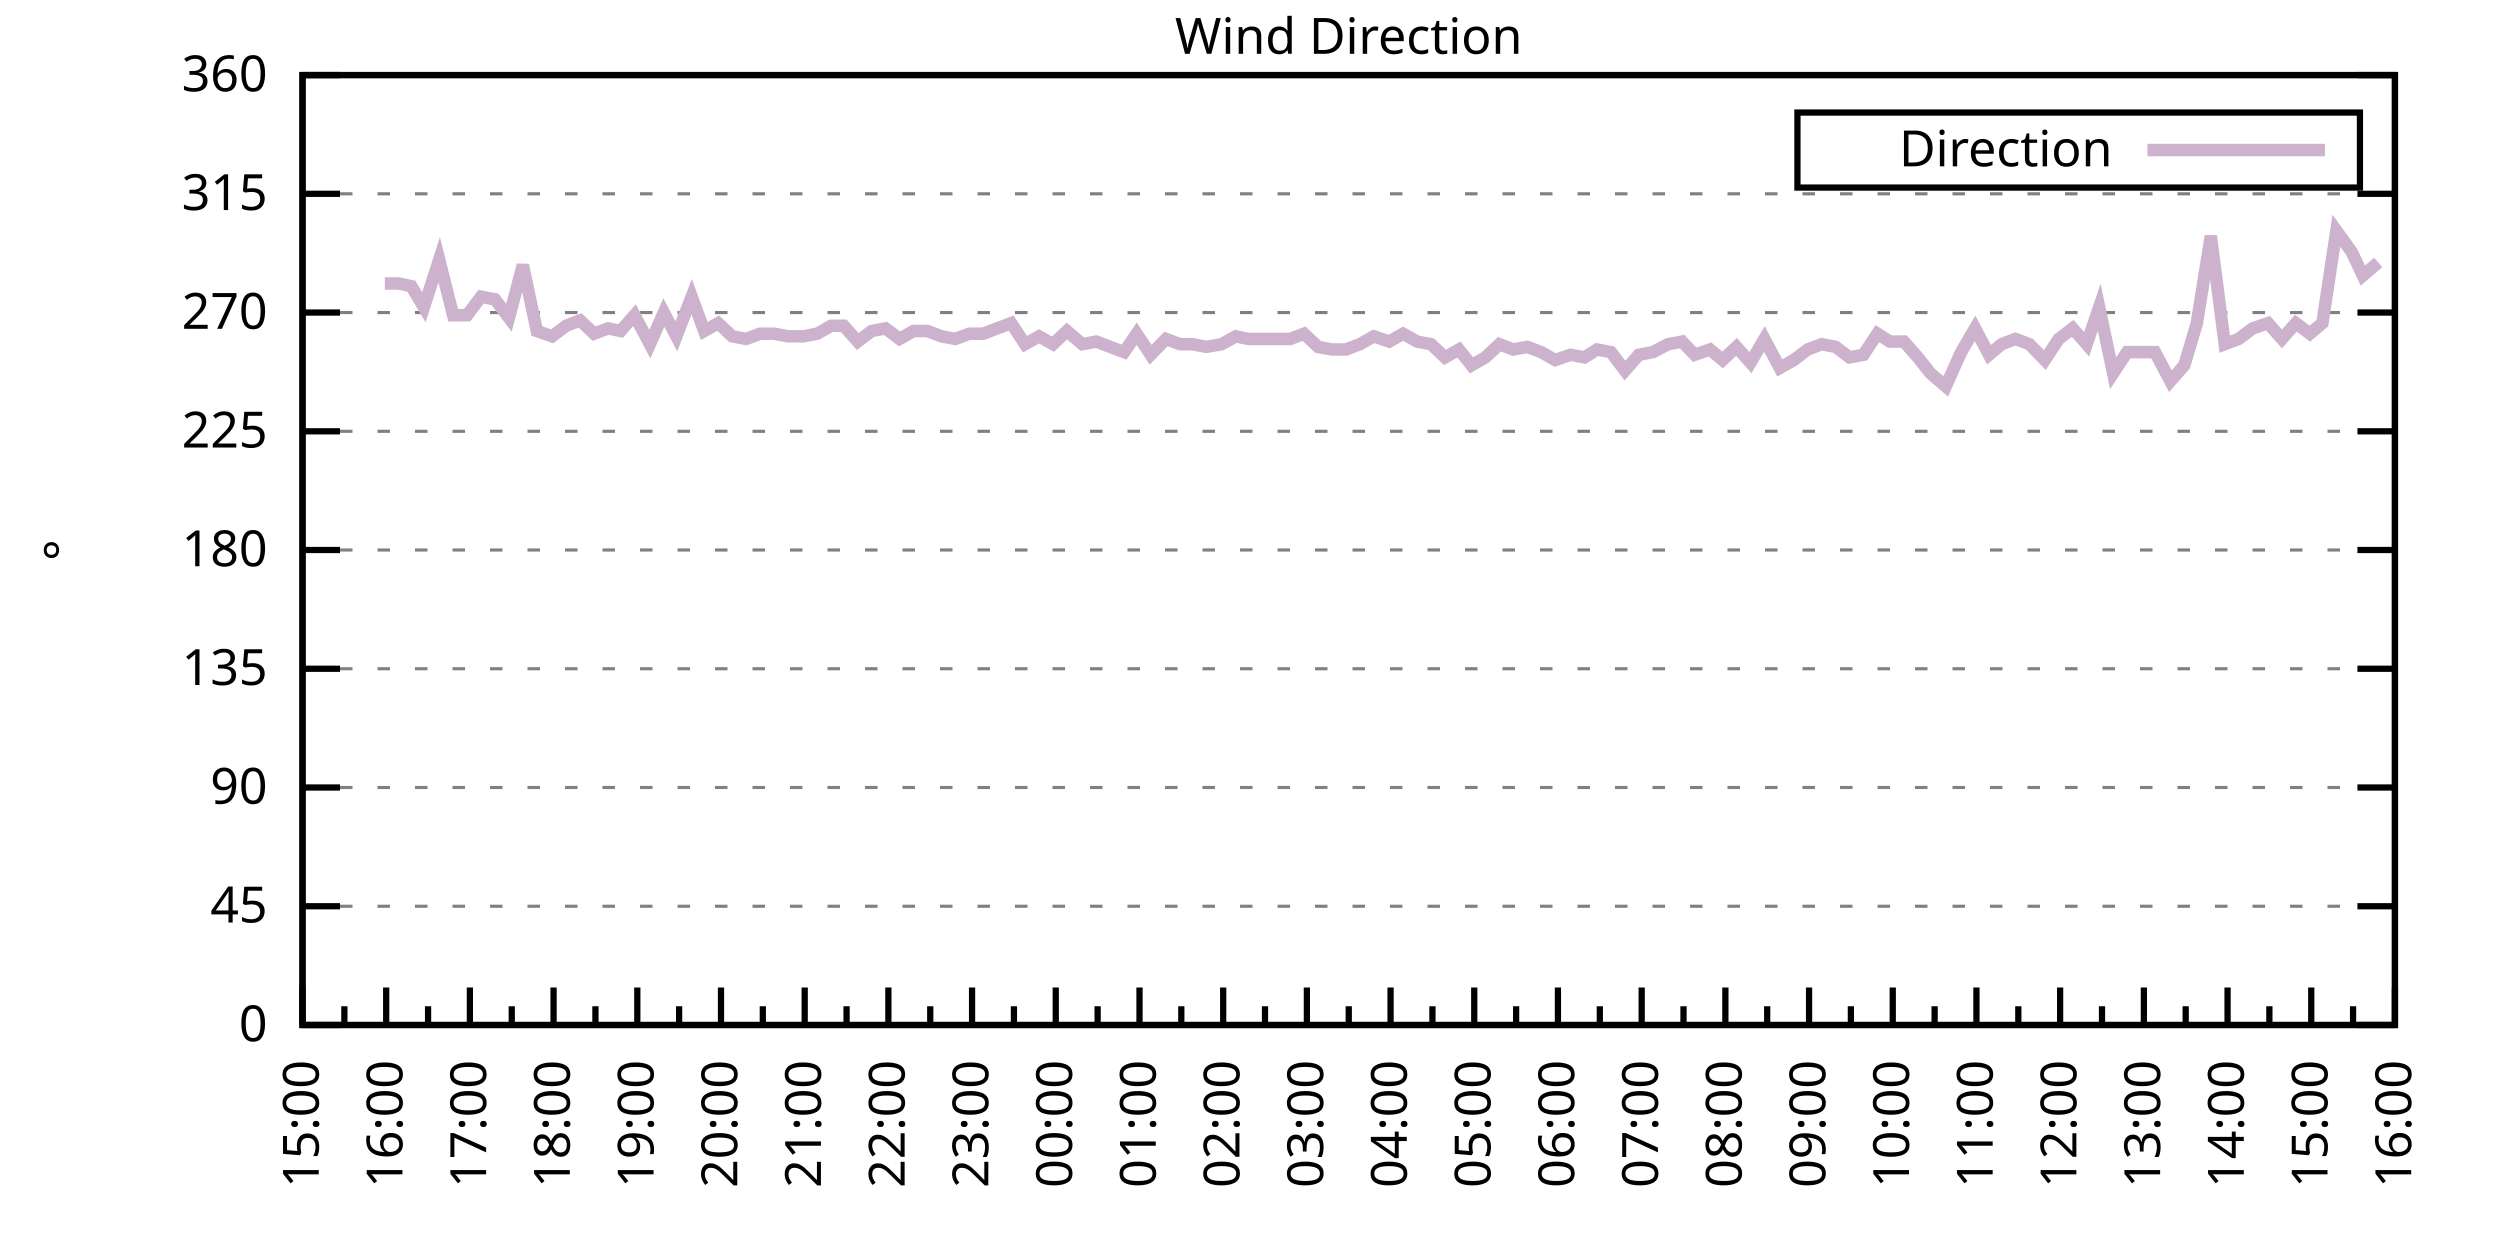
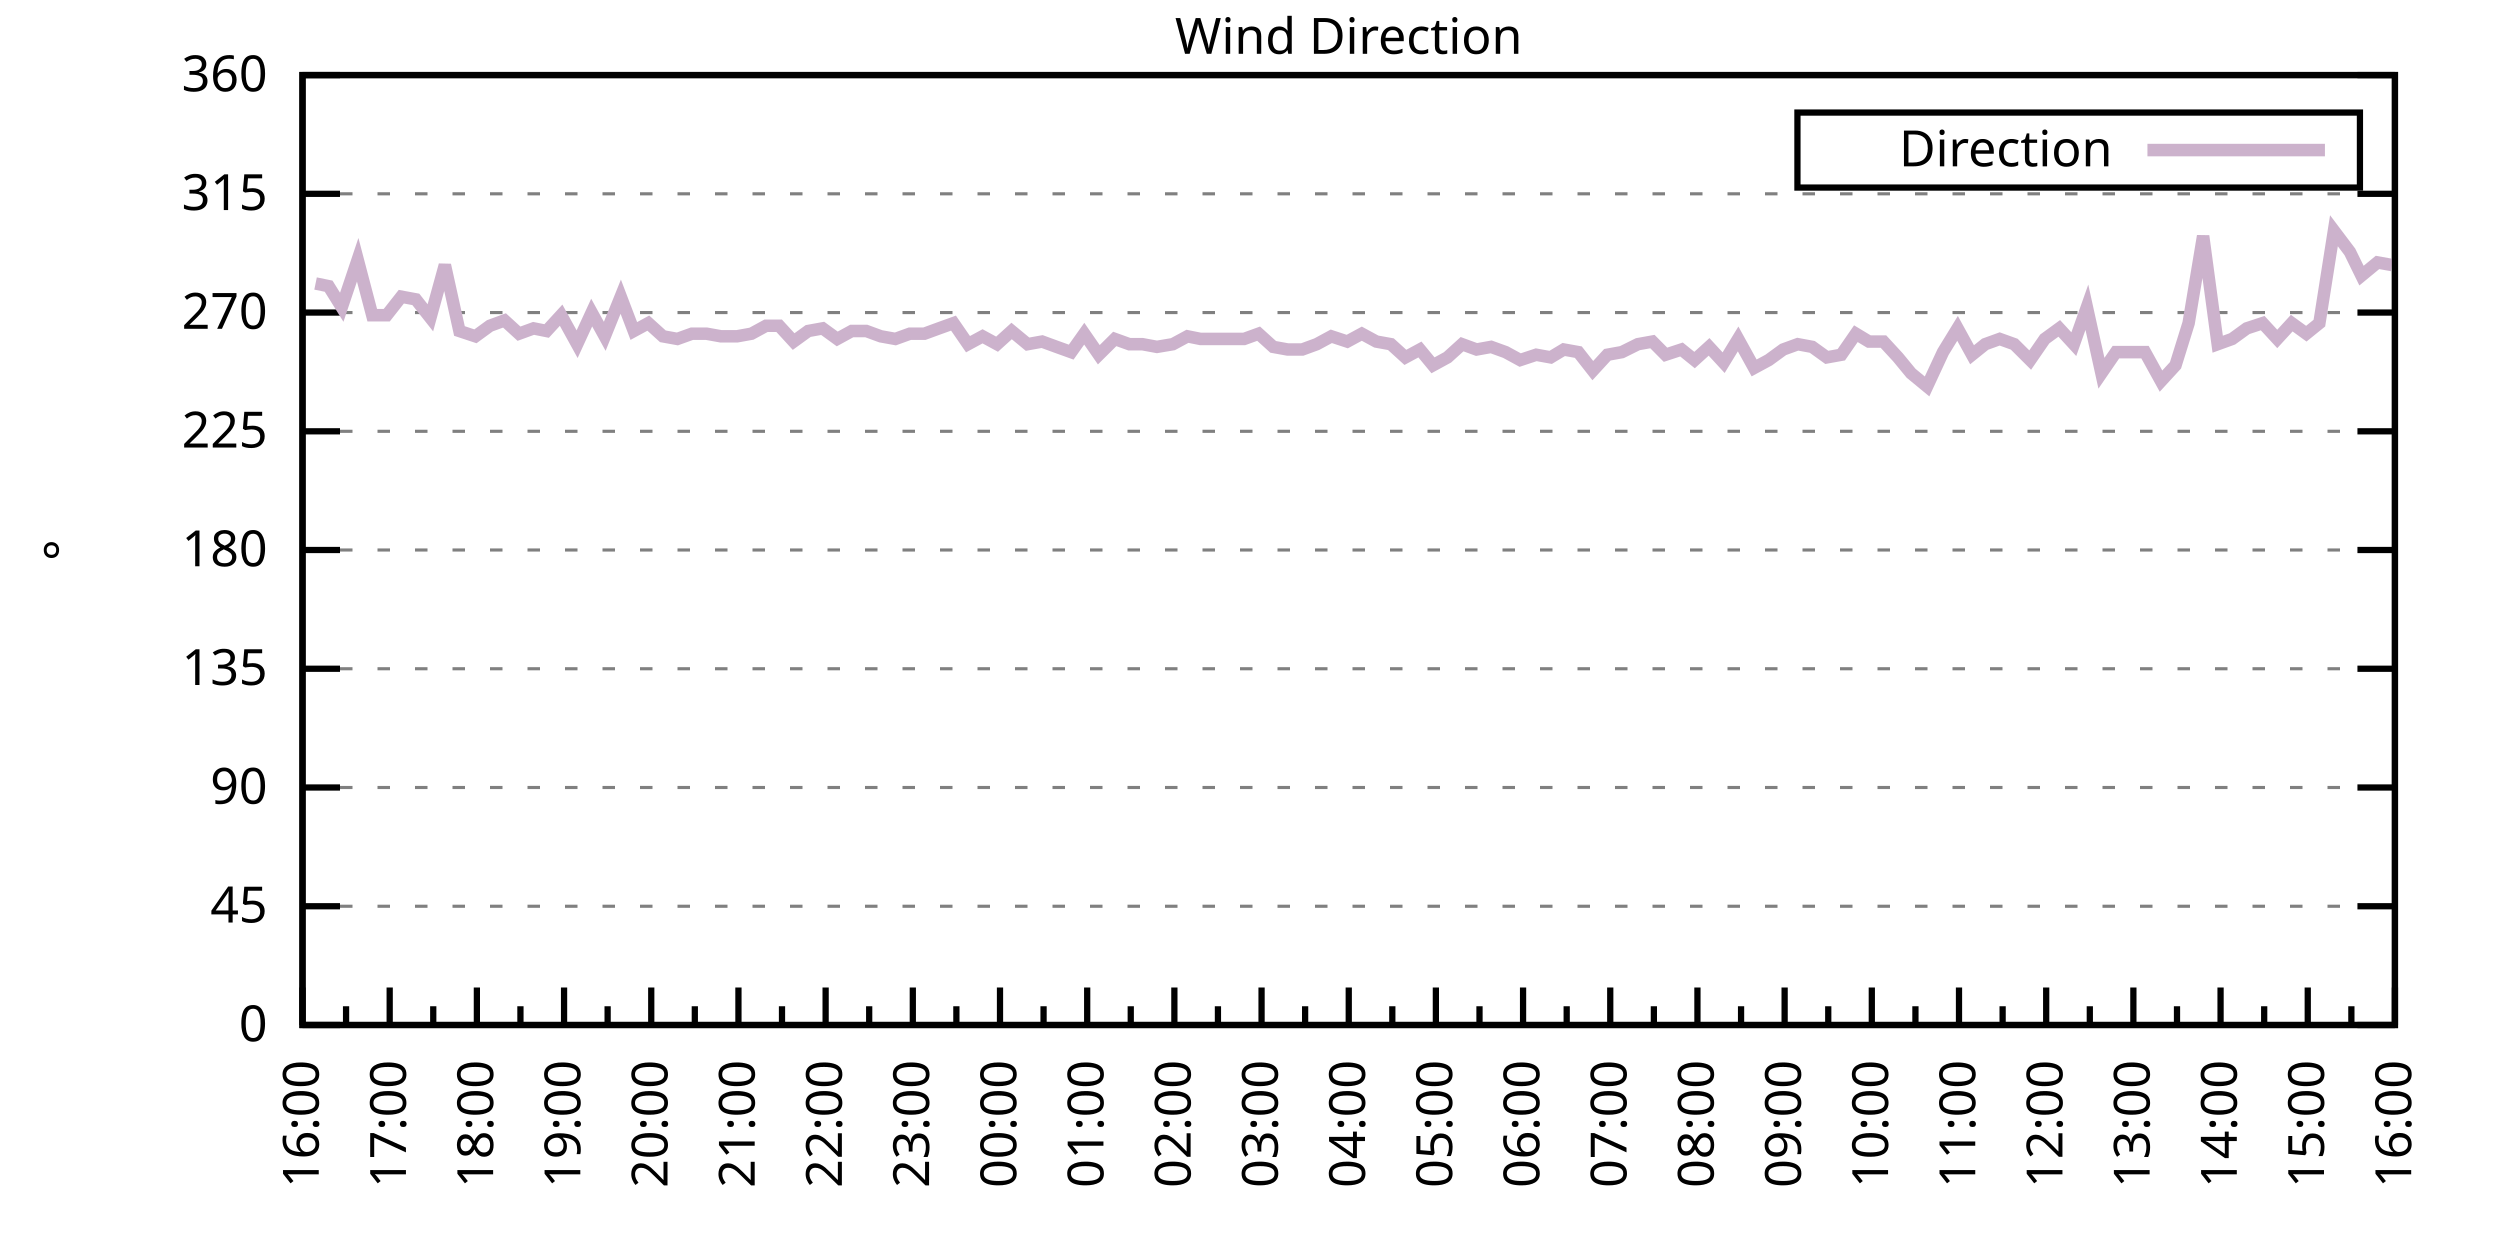
<svg xmlns="http://www.w3.org/2000/svg" xmlns:xlink="http://www.w3.org/1999/xlink" width="400" height="200" viewBox="0 0 400 200">
  <g id="gnuplot_canvas">
    <rect x="0" y="0" width="400" height="200" fill="none" />
    <defs>
      <circle id="gpDot" r="0.5" stroke-width="0.5" stroke="currentColor" />
      <path id="gpPt0" stroke-width="0.333" stroke="currentColor" d="M-1,0 h2 M0,-1 v2" />
      <path id="gpPt1" stroke-width="0.333" stroke="currentColor" d="M-1,-1 L1,1 M1,-1 L-1,1" />
      <path id="gpPt2" stroke-width="0.333" stroke="currentColor" d="M-1,0 L1,0 M0,-1 L0,1 M-1,-1 L1,1 M-1,1 L1,-1" />
      <rect id="gpPt3" stroke-width="0.333" stroke="currentColor" x="-1" y="-1" width="2" height="2" />
      <rect id="gpPt4" stroke-width="0.333" stroke="currentColor" fill="currentColor" x="-1" y="-1" width="2" height="2" />
      <circle id="gpPt5" stroke-width="0.333" stroke="currentColor" cx="0" cy="0" r="1" />
      <use xlink:href="#gpPt5" id="gpPt6" fill="currentColor" stroke="none" />
      <path id="gpPt7" stroke-width="0.333" stroke="currentColor" d="M0,-1.33 L-1.33,0.67 L1.33,0.67 z" />
      <use xlink:href="#gpPt7" id="gpPt8" fill="currentColor" stroke="none" />
      <use xlink:href="#gpPt7" id="gpPt9" stroke="currentColor" transform="rotate(180)" />
      <use xlink:href="#gpPt9" id="gpPt10" fill="currentColor" stroke="none" />
      <use xlink:href="#gpPt3" id="gpPt11" stroke="currentColor" transform="rotate(45)" />
      <use xlink:href="#gpPt11" id="gpPt12" fill="currentColor" stroke="none" />
      <path id="gpPt13" stroke-width="0.333" stroke="currentColor" d="M0,1.330 L1.265,0.411 L0.782,-1.067 L-0.782,-1.076 L-1.265,0.411 z" />
      <use xlink:href="#gpPt13" id="gpPt14" fill="currentColor" stroke="none" />
      <filter id="textbox" filterUnits="objectBoundingBox" x="0" y="0" height="1" width="1">
        <feFlood flood-color="white" flood-opacity="1" result="bgnd" />
        <feComposite in="SourceGraphic" in2="bgnd" operator="atop" />
      </filter>
      <filter id="greybox" filterUnits="objectBoundingBox" x="0" y="0" height="1" width="1">
        <feFlood flood-color="lightgrey" flood-opacity="1" result="grey" />
        <feComposite in="SourceGraphic" in2="grey" operator="atop" />
      </filter>
    </defs>
    <g fill="none" color="white" stroke="currentColor" stroke-width="1.00" stroke-linecap="butt" stroke-linejoin="miter">
</g>
    <g fill="none" color="black" stroke="currentColor" stroke-width="1.00" stroke-linecap="butt" stroke-linejoin="miter">
      <g stroke="none" shape-rendering="crispEdges">
        <polygon fill="rgb(255, 255, 255)" points="48.40,164.00 383.18,164.00 383.18,12.02 48.40,12.02 " />
      </g>
    </g>
    <g fill="none" color="black" stroke="currentColor" stroke-width="1.00" stroke-linecap="butt" stroke-linejoin="miter">
</g>
    <g fill="none" color="black" stroke="black" stroke-width="0.50" stroke-linecap="butt" stroke-linejoin="miter">
</g>
    <g fill="none" color="gray" stroke="currentColor" stroke-width="0.50" stroke-linecap="butt" stroke-linejoin="miter">
      <path stroke="gray" stroke-dasharray="2,4" class="gridline" d="M48.40,164.00 L383.19,164.00  " />
    </g>
    <g fill="none" color="gray" stroke="gray" stroke-width="1.00" stroke-linecap="butt" stroke-linejoin="miter">
</g>
    <g fill="none" color="black" stroke="currentColor" stroke-width="1.00" stroke-linecap="butt" stroke-linejoin="miter">
      <path stroke="black" d="M48.40,164.00 L54.40,164.00 M383.19,164.00 L377.19,164.00  " />
      <g transform="translate(42.80,166.60)" stroke="none" fill="black" font-family="Sans" font-size="8.00" text-anchor="end">
        <text>
          <tspan font-family="Sans"> 0</tspan>
        </text>
      </g>
    </g>
    <g fill="none" color="black" stroke="currentColor" stroke-width="1.00" stroke-linecap="butt" stroke-linejoin="miter">
</g>
    <g fill="none" color="black" stroke="black" stroke-width="0.50" stroke-linecap="butt" stroke-linejoin="miter">
</g>
    <g fill="none" color="gray" stroke="currentColor" stroke-width="0.50" stroke-linecap="butt" stroke-linejoin="miter">
      <path stroke="gray" stroke-dasharray="2,4" class="gridline" d="M48.40,145.00 L383.19,145.00  " />
    </g>
    <g fill="none" color="gray" stroke="gray" stroke-width="1.00" stroke-linecap="butt" stroke-linejoin="miter">
</g>
    <g fill="none" color="black" stroke="currentColor" stroke-width="1.00" stroke-linecap="butt" stroke-linejoin="miter">
      <path stroke="black" d="M48.40,145.00 L54.40,145.00 M383.19,145.00 L377.19,145.00  " />
      <g transform="translate(42.80,147.60)" stroke="none" fill="black" font-family="Sans" font-size="8.00" text-anchor="end">
        <text>
          <tspan font-family="Sans"> 45</tspan>
        </text>
      </g>
    </g>
    <g fill="none" color="black" stroke="currentColor" stroke-width="1.00" stroke-linecap="butt" stroke-linejoin="miter">
</g>
    <g fill="none" color="black" stroke="black" stroke-width="0.50" stroke-linecap="butt" stroke-linejoin="miter">
</g>
    <g fill="none" color="gray" stroke="currentColor" stroke-width="0.50" stroke-linecap="butt" stroke-linejoin="miter">
      <path stroke="gray" stroke-dasharray="2,4" class="gridline" d="M48.40,126.00 L383.19,126.00  " />
    </g>
    <g fill="none" color="gray" stroke="gray" stroke-width="1.00" stroke-linecap="butt" stroke-linejoin="miter">
</g>
    <g fill="none" color="black" stroke="currentColor" stroke-width="1.00" stroke-linecap="butt" stroke-linejoin="miter">
      <path stroke="black" d="M48.40,126.00 L54.40,126.00 M383.19,126.00 L377.19,126.00  " />
      <g transform="translate(42.80,128.60)" stroke="none" fill="black" font-family="Sans" font-size="8.00" text-anchor="end">
        <text>
          <tspan font-family="Sans"> 90</tspan>
        </text>
      </g>
    </g>
    <g fill="none" color="black" stroke="currentColor" stroke-width="1.00" stroke-linecap="butt" stroke-linejoin="miter">
</g>
    <g fill="none" color="black" stroke="black" stroke-width="0.50" stroke-linecap="butt" stroke-linejoin="miter">
</g>
    <g fill="none" color="gray" stroke="currentColor" stroke-width="0.50" stroke-linecap="butt" stroke-linejoin="miter">
      <path stroke="gray" stroke-dasharray="2,4" class="gridline" d="M48.40,107.00 L383.19,107.00  " />
    </g>
    <g fill="none" color="gray" stroke="gray" stroke-width="1.00" stroke-linecap="butt" stroke-linejoin="miter">
</g>
    <g fill="none" color="black" stroke="currentColor" stroke-width="1.00" stroke-linecap="butt" stroke-linejoin="miter">
      <path stroke="black" d="M48.40,107.00 L54.40,107.00 M383.19,107.00 L377.19,107.00  " />
      <g transform="translate(42.80,109.60)" stroke="none" fill="black" font-family="Sans" font-size="8.00" text-anchor="end">
        <text>
          <tspan font-family="Sans"> 135</tspan>
        </text>
      </g>
    </g>
    <g fill="none" color="black" stroke="currentColor" stroke-width="1.00" stroke-linecap="butt" stroke-linejoin="miter">
</g>
    <g fill="none" color="black" stroke="black" stroke-width="0.50" stroke-linecap="butt" stroke-linejoin="miter">
</g>
    <g fill="none" color="gray" stroke="currentColor" stroke-width="0.50" stroke-linecap="butt" stroke-linejoin="miter">
      <path stroke="gray" stroke-dasharray="2,4" class="gridline" d="M48.40,88.00 L383.19,88.00  " />
    </g>
    <g fill="none" color="gray" stroke="gray" stroke-width="1.00" stroke-linecap="butt" stroke-linejoin="miter">
</g>
    <g fill="none" color="black" stroke="currentColor" stroke-width="1.00" stroke-linecap="butt" stroke-linejoin="miter">
      <path stroke="black" d="M48.40,88.00 L54.40,88.00 M383.19,88.00 L377.19,88.00  " />
      <g transform="translate(42.80,90.60)" stroke="none" fill="black" font-family="Sans" font-size="8.00" text-anchor="end">
        <text>
          <tspan font-family="Sans"> 180</tspan>
        </text>
      </g>
    </g>
    <g fill="none" color="black" stroke="currentColor" stroke-width="1.00" stroke-linecap="butt" stroke-linejoin="miter">
</g>
    <g fill="none" color="black" stroke="black" stroke-width="0.50" stroke-linecap="butt" stroke-linejoin="miter">
</g>
    <g fill="none" color="gray" stroke="currentColor" stroke-width="0.50" stroke-linecap="butt" stroke-linejoin="miter">
      <path stroke="gray" stroke-dasharray="2,4" class="gridline" d="M48.40,69.01 L383.19,69.01  " />
    </g>
    <g fill="none" color="gray" stroke="gray" stroke-width="1.00" stroke-linecap="butt" stroke-linejoin="miter">
</g>
    <g fill="none" color="black" stroke="currentColor" stroke-width="1.00" stroke-linecap="butt" stroke-linejoin="miter">
      <path stroke="black" d="M48.40,69.01 L54.40,69.01 M383.19,69.01 L377.19,69.01  " />
      <g transform="translate(42.80,71.61)" stroke="none" fill="black" font-family="Sans" font-size="8.00" text-anchor="end">
        <text>
          <tspan font-family="Sans"> 225</tspan>
        </text>
      </g>
    </g>
    <g fill="none" color="black" stroke="currentColor" stroke-width="1.00" stroke-linecap="butt" stroke-linejoin="miter">
</g>
    <g fill="none" color="black" stroke="black" stroke-width="0.50" stroke-linecap="butt" stroke-linejoin="miter">
</g>
    <g fill="none" color="gray" stroke="currentColor" stroke-width="0.50" stroke-linecap="butt" stroke-linejoin="miter">
      <path stroke="gray" stroke-dasharray="2,4" class="gridline" d="M48.40,50.01 L383.19,50.01  " />
    </g>
    <g fill="none" color="gray" stroke="gray" stroke-width="1.00" stroke-linecap="butt" stroke-linejoin="miter">
</g>
    <g fill="none" color="black" stroke="currentColor" stroke-width="1.00" stroke-linecap="butt" stroke-linejoin="miter">
      <path stroke="black" d="M48.40,50.01 L54.40,50.01 M383.19,50.01 L377.19,50.01  " />
      <g transform="translate(42.80,52.61)" stroke="none" fill="black" font-family="Sans" font-size="8.00" text-anchor="end">
        <text>
          <tspan font-family="Sans"> 270</tspan>
        </text>
      </g>
    </g>
    <g fill="none" color="black" stroke="currentColor" stroke-width="1.00" stroke-linecap="butt" stroke-linejoin="miter">
</g>
    <g fill="none" color="black" stroke="black" stroke-width="0.50" stroke-linecap="butt" stroke-linejoin="miter">
</g>
    <g fill="none" color="gray" stroke="currentColor" stroke-width="0.50" stroke-linecap="butt" stroke-linejoin="miter">
      <path stroke="gray" stroke-dasharray="2,4" class="gridline" d="M48.40,31.01 L383.19,31.01  " />
    </g>
    <g fill="none" color="gray" stroke="gray" stroke-width="1.00" stroke-linecap="butt" stroke-linejoin="miter">
</g>
    <g fill="none" color="black" stroke="currentColor" stroke-width="1.00" stroke-linecap="butt" stroke-linejoin="miter">
      <path stroke="black" d="M48.40,31.01 L54.40,31.01 M383.19,31.01 L377.19,31.01  " />
      <g transform="translate(42.80,33.61)" stroke="none" fill="black" font-family="Sans" font-size="8.00" text-anchor="end">
        <text>
          <tspan font-family="Sans"> 315</tspan>
        </text>
      </g>
    </g>
    <g fill="none" color="black" stroke="currentColor" stroke-width="1.00" stroke-linecap="butt" stroke-linejoin="miter">
</g>
    <g fill="none" color="black" stroke="black" stroke-width="0.50" stroke-linecap="butt" stroke-linejoin="miter">
</g>
    <g fill="none" color="gray" stroke="currentColor" stroke-width="0.50" stroke-linecap="butt" stroke-linejoin="miter">
      <path stroke="gray" stroke-dasharray="2,4" class="gridline" d="M48.40,12.01 L383.19,12.01  " />
    </g>
    <g fill="none" color="gray" stroke="gray" stroke-width="1.00" stroke-linecap="butt" stroke-linejoin="miter">
</g>
    <g fill="none" color="black" stroke="currentColor" stroke-width="1.00" stroke-linecap="butt" stroke-linejoin="miter">
      <path stroke="black" d="M48.40,12.01 L54.40,12.01 M383.19,12.01 L377.19,12.01  " />
      <g transform="translate(42.80,14.61)" stroke="none" fill="black" font-family="Sans" font-size="8.00" text-anchor="end">
        <text>
          <tspan font-family="Sans"> 360</tspan>
        </text>
      </g>
    </g>
    <g fill="none" color="black" stroke="currentColor" stroke-width="1.00" stroke-linecap="butt" stroke-linejoin="miter">
      <path stroke="black" d="M48.40,164.00 L48.40,158.00  " />
      <g transform="translate(51.00,169.60) rotate(270)" stroke="none" fill="black" font-family="Sans" font-size="8.00" text-anchor="end">
        <text>
+           <tspan font-family="Sans">16:00</tspan>
+         </text>
+       </g>
+     </g>
+     <g fill="none" color="black" stroke="currentColor" stroke-width="1.00" stroke-linecap="butt" stroke-linejoin="miter">
+       <path stroke="black" d="M55.37,164.00 L55.37,161.00 M62.35,164.00 L62.35,158.00  " />
+       <g transform="translate(64.95,169.60) rotate(270)" stroke="none" fill="black" font-family="Sans" font-size="8.00" text-anchor="end">
+         <text>
+           <tspan font-family="Sans">17:00</tspan>
+         </text>
+       </g>
+     </g>
+     <g fill="none" color="black" stroke="currentColor" stroke-width="1.00" stroke-linecap="butt" stroke-linejoin="miter">
+       <path stroke="black" d="M69.32,164.00 L69.32,161.00 M76.30,164.00 L76.30,158.00  " />
+       <g transform="translate(78.90,169.60) rotate(270)" stroke="none" fill="black" font-family="Sans" font-size="8.00" text-anchor="end">
+         <text>
+           <tspan font-family="Sans">18:00</tspan>
+         </text>
+       </g>
+     </g>
+     <g fill="none" color="black" stroke="currentColor" stroke-width="1.00" stroke-linecap="butt" stroke-linejoin="miter">
+       <path stroke="black" d="M83.27,164.00 L83.27,161.00 M90.25,164.00 L90.25,158.00  " />
+       <g transform="translate(92.85,169.60) rotate(270)" stroke="none" fill="black" font-family="Sans" font-size="8.00" text-anchor="end">
+         <text>
+           <tspan font-family="Sans">19:00</tspan>
+         </text>
+       </g>
+     </g>
+     <g fill="none" color="black" stroke="currentColor" stroke-width="1.00" stroke-linecap="butt" stroke-linejoin="miter">
+       <path stroke="black" d="M97.22,164.00 L97.22,161.00 M104.20,164.00 L104.20,158.00  " />
+       <g transform="translate(106.80,169.60) rotate(270)" stroke="none" fill="black" font-family="Sans" font-size="8.00" text-anchor="end">
+         <text>
+           <tspan font-family="Sans">20:00</tspan>
+         </text>
+       </g>
+     </g>
+     <g fill="none" color="black" stroke="currentColor" stroke-width="1.00" stroke-linecap="butt" stroke-linejoin="miter">
+       <path stroke="black" d="M111.17,164.00 L111.17,161.00 M118.15,164.00 L118.15,158.00  " />
+       <g transform="translate(120.75,169.60) rotate(270)" stroke="none" fill="black" font-family="Sans" font-size="8.00" text-anchor="end">
+         <text>
+           <tspan font-family="Sans">21:00</tspan>
+         </text>
+       </g>
+     </g>
+     <g fill="none" color="black" stroke="currentColor" stroke-width="1.00" stroke-linecap="butt" stroke-linejoin="miter">
+       <path stroke="black" d="M125.12,164.00 L125.12,161.00 M132.10,164.00 L132.10,158.00  " />
+       <g transform="translate(134.70,169.60) rotate(270)" stroke="none" fill="black" font-family="Sans" font-size="8.00" text-anchor="end">
+         <text>
+           <tspan font-family="Sans">22:00</tspan>
+         </text>
+       </g>
+     </g>
+     <g fill="none" color="black" stroke="currentColor" stroke-width="1.00" stroke-linecap="butt" stroke-linejoin="miter">
+       <path stroke="black" d="M139.07,164.00 L139.07,161.00 M146.05,164.00 L146.05,158.00  " />
+       <g transform="translate(148.65,169.60) rotate(270)" stroke="none" fill="black" font-family="Sans" font-size="8.00" text-anchor="end">
+         <text>
+           <tspan font-family="Sans">23:00</tspan>
+         </text>
+       </g>
+     </g>
+     <g fill="none" color="black" stroke="currentColor" stroke-width="1.00" stroke-linecap="butt" stroke-linejoin="miter">
+       <path stroke="black" d="M153.02,164.00 L153.02,161.00 M160.00,164.00 L160.00,158.00  " />
+       <g transform="translate(162.60,169.60) rotate(270)" stroke="none" fill="black" font-family="Sans" font-size="8.00" text-anchor="end">
+         <text>
+           <tspan font-family="Sans">00:00</tspan>
+         </text>
+       </g>
+     </g>
+     <g fill="none" color="black" stroke="currentColor" stroke-width="1.00" stroke-linecap="butt" stroke-linejoin="miter">
+       <path stroke="black" d="M166.97,164.00 L166.97,161.00 M173.95,164.00 L173.95,158.00  " />
+       <g transform="translate(176.55,169.60) rotate(270)" stroke="none" fill="black" font-family="Sans" font-size="8.00" text-anchor="end">
+         <text>
+           <tspan font-family="Sans">01:00</tspan>
+         </text>
+       </g>
+     </g>
+     <g fill="none" color="black" stroke="currentColor" stroke-width="1.00" stroke-linecap="butt" stroke-linejoin="miter">
+       <path stroke="black" d="M180.92,164.00 L180.92,161.00 M187.90,164.00 L187.90,158.00  " />
+       <g transform="translate(190.50,169.60) rotate(270)" stroke="none" fill="black" font-family="Sans" font-size="8.00" text-anchor="end">
+         <text>
+           <tspan font-family="Sans">02:00</tspan>
+         </text>
+       </g>
+     </g>
+     <g fill="none" color="black" stroke="currentColor" stroke-width="1.00" stroke-linecap="butt" stroke-linejoin="miter">
+       <path stroke="black" d="M194.87,164.00 L194.87,161.00 M201.85,164.00 L201.85,158.00  " />
+       <g transform="translate(204.45,169.60) rotate(270)" stroke="none" fill="black" font-family="Sans" font-size="8.00" text-anchor="end">
+         <text>
+           <tspan font-family="Sans">03:00</tspan>
+         </text>
+       </g>
+     </g>
+     <g fill="none" color="black" stroke="currentColor" stroke-width="1.00" stroke-linecap="butt" stroke-linejoin="miter">
+       <path stroke="black" d="M208.82,164.00 L208.82,161.00 M215.80,164.00 L215.80,158.00  " />
+       <g transform="translate(218.40,169.60) rotate(270)" stroke="none" fill="black" font-family="Sans" font-size="8.00" text-anchor="end">
+         <text>
+           <tspan font-family="Sans">04:00</tspan>
+         </text>
+       </g>
+     </g>
+     <g fill="none" color="black" stroke="currentColor" stroke-width="1.00" stroke-linecap="butt" stroke-linejoin="miter">
+       <path stroke="black" d="M222.77,164.00 L222.77,161.00 M229.74,164.00 L229.74,158.00  " />
+       <g transform="translate(232.34,169.60) rotate(270)" stroke="none" fill="black" font-family="Sans" font-size="8.00" text-anchor="end">
+         <text>
+           <tspan font-family="Sans">05:00</tspan>
+         </text>
+       </g>
+     </g>
+     <g fill="none" color="black" stroke="currentColor" stroke-width="1.00" stroke-linecap="butt" stroke-linejoin="miter">
+       <path stroke="black" d="M236.72,164.00 L236.72,161.00 M243.69,164.00 L243.69,158.00  " />
+       <g transform="translate(246.29,169.60) rotate(270)" stroke="none" fill="black" font-family="Sans" font-size="8.00" text-anchor="end">
+         <text>
+           <tspan font-family="Sans">06:00</tspan>
+         </text>
+       </g>
+     </g>
+     <g fill="none" color="black" stroke="currentColor" stroke-width="1.00" stroke-linecap="butt" stroke-linejoin="miter">
+       <path stroke="black" d="M250.67,164.00 L250.67,161.00 M257.64,164.00 L257.64,158.00  " />
+       <g transform="translate(260.24,169.60) rotate(270)" stroke="none" fill="black" font-family="Sans" font-size="8.00" text-anchor="end">
+         <text>
+           <tspan font-family="Sans">07:00</tspan>
+         </text>
+       </g>
+     </g>
+     <g fill="none" color="black" stroke="currentColor" stroke-width="1.00" stroke-linecap="butt" stroke-linejoin="miter">
+       <path stroke="black" d="M264.62,164.00 L264.62,161.00 M271.59,164.00 L271.59,158.00  " />
+       <g transform="translate(274.19,169.60) rotate(270)" stroke="none" fill="black" font-family="Sans" font-size="8.00" text-anchor="end">
+         <text>
+           <tspan font-family="Sans">08:00</tspan>
+         </text>
+       </g>
+     </g>
+     <g fill="none" color="black" stroke="currentColor" stroke-width="1.00" stroke-linecap="butt" stroke-linejoin="miter">
+       <path stroke="black" d="M278.57,164.00 L278.57,161.00 M285.54,164.00 L285.54,158.00  " />
+       <g transform="translate(288.14,169.60) rotate(270)" stroke="none" fill="black" font-family="Sans" font-size="8.00" text-anchor="end">
+         <text>
+           <tspan font-family="Sans">09:00</tspan>
+         </text>
+       </g>
+     </g>
+     <g fill="none" color="black" stroke="currentColor" stroke-width="1.00" stroke-linecap="butt" stroke-linejoin="miter">
+       <path stroke="black" d="M292.52,164.00 L292.52,161.00 M299.49,164.00 L299.49,158.00  " />
+       <g transform="translate(302.09,169.60) rotate(270)" stroke="none" fill="black" font-family="Sans" font-size="8.00" text-anchor="end">
+         <text>
+           <tspan font-family="Sans">10:00</tspan>
+         </text>
+       </g>
+     </g>
+     <g fill="none" color="black" stroke="currentColor" stroke-width="1.00" stroke-linecap="butt" stroke-linejoin="miter">
+       <path stroke="black" d="M306.47,164.00 L306.47,161.00 M313.44,164.00 L313.44,158.00  " />
+       <g transform="translate(316.04,169.60) rotate(270)" stroke="none" fill="black" font-family="Sans" font-size="8.00" text-anchor="end">
+         <text>
+           <tspan font-family="Sans">11:00</tspan>
+         </text>
+       </g>
+     </g>
+     <g fill="none" color="black" stroke="currentColor" stroke-width="1.00" stroke-linecap="butt" stroke-linejoin="miter">
+       <path stroke="black" d="M320.42,164.00 L320.42,161.00 M327.39,164.00 L327.39,158.00  " />
+       <g transform="translate(329.99,169.60) rotate(270)" stroke="none" fill="black" font-family="Sans" font-size="8.00" text-anchor="end">
+         <text>
+           <tspan font-family="Sans">12:00</tspan>
+         </text>
+       </g>
+     </g>
+     <g fill="none" color="black" stroke="currentColor" stroke-width="1.00" stroke-linecap="butt" stroke-linejoin="miter">
+       <path stroke="black" d="M334.37,164.00 L334.37,161.00 M341.34,164.00 L341.34,158.00  " />
+       <g transform="translate(343.94,169.60) rotate(270)" stroke="none" fill="black" font-family="Sans" font-size="8.00" text-anchor="end">
+         <text>
+           <tspan font-family="Sans">13:00</tspan>
+         </text>
+       </g>
+     </g>
+     <g fill="none" color="black" stroke="currentColor" stroke-width="1.00" stroke-linecap="butt" stroke-linejoin="miter">
+       <path stroke="black" d="M348.32,164.00 L348.32,161.00 M355.29,164.00 L355.29,158.00  " />
+       <g transform="translate(357.89,169.60) rotate(270)" stroke="none" fill="black" font-family="Sans" font-size="8.00" text-anchor="end">
+         <text>
+           <tspan font-family="Sans">14:00</tspan>
+         </text>
+       </g>
+     </g>
+     <g fill="none" color="black" stroke="currentColor" stroke-width="1.00" stroke-linecap="butt" stroke-linejoin="miter">
+       <path stroke="black" d="M362.27,164.00 L362.27,161.00 M369.24,164.00 L369.24,158.00  " />
+       <g transform="translate(371.84,169.60) rotate(270)" stroke="none" fill="black" font-family="Sans" font-size="8.00" text-anchor="end">
+         <text>
          <tspan font-family="Sans">15:00</tspan>
        </text>
      </g>
    </g>
    <g fill="none" color="black" stroke="currentColor" stroke-width="1.00" stroke-linecap="butt" stroke-linejoin="miter">
-       <path stroke="black" d="M55.10,164.00 L55.10,161.00 M61.79,164.00 L61.79,158.00  " />
-       <g transform="translate(64.39,169.60) rotate(270)" stroke="none" fill="black" font-family="Sans" font-size="8.00" text-anchor="end">
-         <text>
-           <tspan font-family="Sans">16:00</tspan>
-         </text>
-       </g>
-     </g>
-     <g fill="none" color="black" stroke="currentColor" stroke-width="1.00" stroke-linecap="butt" stroke-linejoin="miter">
-       <path stroke="black" d="M68.49,164.00 L68.49,161.00 M75.18,164.00 L75.18,158.00  " />
-       <g transform="translate(77.78,169.60) rotate(270)" stroke="none" fill="black" font-family="Sans" font-size="8.00" text-anchor="end">
-         <text>
-           <tspan font-family="Sans">17:00</tspan>
-         </text>
-       </g>
-     </g>
-     <g fill="none" color="black" stroke="currentColor" stroke-width="1.00" stroke-linecap="butt" stroke-linejoin="miter">
-       <path stroke="black" d="M81.88,164.00 L81.88,161.00 M88.57,164.00 L88.57,158.00  " />
-       <g transform="translate(91.17,169.60) rotate(270)" stroke="none" fill="black" font-family="Sans" font-size="8.00" text-anchor="end">
-         <text>
-           <tspan font-family="Sans">18:00</tspan>
-         </text>
-       </g>
-     </g>
-     <g fill="none" color="black" stroke="currentColor" stroke-width="1.00" stroke-linecap="butt" stroke-linejoin="miter">
-       <path stroke="black" d="M95.27,164.00 L95.27,161.00 M101.97,164.00 L101.97,158.00  " />
-       <g transform="translate(104.57,169.60) rotate(270)" stroke="none" fill="black" font-family="Sans" font-size="8.00" text-anchor="end">
-         <text>
-           <tspan font-family="Sans">19:00</tspan>
-         </text>
-       </g>
-     </g>
-     <g fill="none" color="black" stroke="currentColor" stroke-width="1.00" stroke-linecap="butt" stroke-linejoin="miter">
-       <path stroke="black" d="M108.66,164.00 L108.66,161.00 M115.36,164.00 L115.36,158.00  " />
-       <g transform="translate(117.96,169.60) rotate(270)" stroke="none" fill="black" font-family="Sans" font-size="8.00" text-anchor="end">
-         <text>
-           <tspan font-family="Sans">20:00</tspan>
-         </text>
-       </g>
-     </g>
-     <g fill="none" color="black" stroke="currentColor" stroke-width="1.00" stroke-linecap="butt" stroke-linejoin="miter">
-       <path stroke="black" d="M122.05,164.00 L122.05,161.00 M128.75,164.00 L128.75,158.00  " />
-       <g transform="translate(131.35,169.60) rotate(270)" stroke="none" fill="black" font-family="Sans" font-size="8.00" text-anchor="end">
-         <text>
-           <tspan font-family="Sans">21:00</tspan>
-         </text>
-       </g>
-     </g>
-     <g fill="none" color="black" stroke="currentColor" stroke-width="1.00" stroke-linecap="butt" stroke-linejoin="miter">
-       <path stroke="black" d="M135.45,164.00 L135.45,161.00 M142.14,164.00 L142.14,158.00  " />
-       <g transform="translate(144.74,169.60) rotate(270)" stroke="none" fill="black" font-family="Sans" font-size="8.00" text-anchor="end">
-         <text>
-           <tspan font-family="Sans">22:00</tspan>
-         </text>
-       </g>
-     </g>
-     <g fill="none" color="black" stroke="currentColor" stroke-width="1.00" stroke-linecap="butt" stroke-linejoin="miter">
-       <path stroke="black" d="M148.84,164.00 L148.84,161.00 M155.53,164.00 L155.53,158.00  " />
-       <g transform="translate(158.13,169.60) rotate(270)" stroke="none" fill="black" font-family="Sans" font-size="8.00" text-anchor="end">
-         <text>
-           <tspan font-family="Sans">23:00</tspan>
-         </text>
-       </g>
-     </g>
-     <g fill="none" color="black" stroke="currentColor" stroke-width="1.00" stroke-linecap="butt" stroke-linejoin="miter">
-       <path stroke="black" d="M162.23,164.00 L162.23,161.00 M168.92,164.00 L168.92,158.00  " />
-       <g transform="translate(171.52,169.60) rotate(270)" stroke="none" fill="black" font-family="Sans" font-size="8.00" text-anchor="end">
-         <text>
-           <tspan font-family="Sans">00:00</tspan>
-         </text>
-       </g>
-     </g>
-     <g fill="none" color="black" stroke="currentColor" stroke-width="1.00" stroke-linecap="butt" stroke-linejoin="miter">
-       <path stroke="black" d="M175.62,164.00 L175.62,161.00 M182.32,164.00 L182.32,158.00  " />
-       <g transform="translate(184.92,169.60) rotate(270)" stroke="none" fill="black" font-family="Sans" font-size="8.00" text-anchor="end">
-         <text>
-           <tspan font-family="Sans">01:00</tspan>
-         </text>
-       </g>
-     </g>
-     <g fill="none" color="black" stroke="currentColor" stroke-width="1.00" stroke-linecap="butt" stroke-linejoin="miter">
-       <path stroke="black" d="M189.01,164.00 L189.01,161.00 M195.71,164.00 L195.71,158.00  " />
-       <g transform="translate(198.31,169.60) rotate(270)" stroke="none" fill="black" font-family="Sans" font-size="8.00" text-anchor="end">
-         <text>
-           <tspan font-family="Sans">02:00</tspan>
-         </text>
-       </g>
-     </g>
-     <g fill="none" color="black" stroke="currentColor" stroke-width="1.00" stroke-linecap="butt" stroke-linejoin="miter">
-       <path stroke="black" d="M202.40,164.00 L202.40,161.00 M209.10,164.00 L209.10,158.00  " />
-       <g transform="translate(211.70,169.60) rotate(270)" stroke="none" fill="black" font-family="Sans" font-size="8.00" text-anchor="end">
-         <text>
-           <tspan font-family="Sans">03:00</tspan>
-         </text>
-       </g>
-     </g>
-     <g fill="none" color="black" stroke="currentColor" stroke-width="1.00" stroke-linecap="butt" stroke-linejoin="miter">
-       <path stroke="black" d="M215.80,164.00 L215.80,161.00 M222.49,164.00 L222.49,158.00  " />
-       <g transform="translate(225.09,169.60) rotate(270)" stroke="none" fill="black" font-family="Sans" font-size="8.00" text-anchor="end">
-         <text>
-           <tspan font-family="Sans">04:00</tspan>
-         </text>
-       </g>
-     </g>
-     <g fill="none" color="black" stroke="currentColor" stroke-width="1.00" stroke-linecap="butt" stroke-linejoin="miter">
-       <path stroke="black" d="M229.19,164.00 L229.19,161.00 M235.88,164.00 L235.88,158.00  " />
-       <g transform="translate(238.48,169.60) rotate(270)" stroke="none" fill="black" font-family="Sans" font-size="8.00" text-anchor="end">
-         <text>
-           <tspan font-family="Sans">05:00</tspan>
-         </text>
-       </g>
-     </g>
-     <g fill="none" color="black" stroke="currentColor" stroke-width="1.00" stroke-linecap="butt" stroke-linejoin="miter">
-       <path stroke="black" d="M242.58,164.00 L242.58,161.00 M249.27,164.00 L249.27,158.00  " />
-       <g transform="translate(251.87,169.60) rotate(270)" stroke="none" fill="black" font-family="Sans" font-size="8.00" text-anchor="end">
-         <text>
-           <tspan font-family="Sans">06:00</tspan>
-         </text>
-       </g>
-     </g>
-     <g fill="none" color="black" stroke="currentColor" stroke-width="1.00" stroke-linecap="butt" stroke-linejoin="miter">
-       <path stroke="black" d="M255.97,164.00 L255.97,161.00 M262.67,164.00 L262.67,158.00  " />
-       <g transform="translate(265.27,169.60) rotate(270)" stroke="none" fill="black" font-family="Sans" font-size="8.00" text-anchor="end">
-         <text>
-           <tspan font-family="Sans">07:00</tspan>
-         </text>
-       </g>
-     </g>
-     <g fill="none" color="black" stroke="currentColor" stroke-width="1.00" stroke-linecap="butt" stroke-linejoin="miter">
-       <path stroke="black" d="M269.36,164.00 L269.36,161.00 M276.06,164.00 L276.06,158.00  " />
-       <g transform="translate(278.66,169.60) rotate(270)" stroke="none" fill="black" font-family="Sans" font-size="8.00" text-anchor="end">
-         <text>
-           <tspan font-family="Sans">08:00</tspan>
-         </text>
-       </g>
-     </g>
-     <g fill="none" color="black" stroke="currentColor" stroke-width="1.00" stroke-linecap="butt" stroke-linejoin="miter">
-       <path stroke="black" d="M282.75,164.00 L282.75,161.00 M289.45,164.00 L289.45,158.00  " />
-       <g transform="translate(292.05,169.60) rotate(270)" stroke="none" fill="black" font-family="Sans" font-size="8.00" text-anchor="end">
-         <text>
-           <tspan font-family="Sans">09:00</tspan>
-         </text>
-       </g>
-     </g>
-     <g fill="none" color="black" stroke="currentColor" stroke-width="1.00" stroke-linecap="butt" stroke-linejoin="miter">
-       <path stroke="black" d="M296.14,164.00 L296.14,161.00 M302.84,164.00 L302.84,158.00  " />
-       <g transform="translate(305.44,169.60) rotate(270)" stroke="none" fill="black" font-family="Sans" font-size="8.00" text-anchor="end">
-         <text>
-           <tspan font-family="Sans">10:00</tspan>
-         </text>
-       </g>
-     </g>
-     <g fill="none" color="black" stroke="currentColor" stroke-width="1.00" stroke-linecap="butt" stroke-linejoin="miter">
-       <path stroke="black" d="M309.54,164.00 L309.54,161.00 M316.23,164.00 L316.23,158.00  " />
-       <g transform="translate(318.83,169.60) rotate(270)" stroke="none" fill="black" font-family="Sans" font-size="8.00" text-anchor="end">
-         <text>
-           <tspan font-family="Sans">11:00</tspan>
-         </text>
-       </g>
-     </g>
-     <g fill="none" color="black" stroke="currentColor" stroke-width="1.00" stroke-linecap="butt" stroke-linejoin="miter">
-       <path stroke="black" d="M322.93,164.00 L322.93,161.00 M329.62,164.00 L329.62,158.00  " />
-       <g transform="translate(332.22,169.60) rotate(270)" stroke="none" fill="black" font-family="Sans" font-size="8.00" text-anchor="end">
-         <text>
-           <tspan font-family="Sans">12:00</tspan>
-         </text>
-       </g>
-     </g>
-     <g fill="none" color="black" stroke="currentColor" stroke-width="1.00" stroke-linecap="butt" stroke-linejoin="miter">
-       <path stroke="black" d="M336.32,164.00 L336.32,161.00 M343.02,164.00 L343.02,158.00  " />
-       <g transform="translate(345.62,169.60) rotate(270)" stroke="none" fill="black" font-family="Sans" font-size="8.00" text-anchor="end">
-         <text>
-           <tspan font-family="Sans">13:00</tspan>
-         </text>
-       </g>
-     </g>
-     <g fill="none" color="black" stroke="currentColor" stroke-width="1.00" stroke-linecap="butt" stroke-linejoin="miter">
-       <path stroke="black" d="M349.71,164.00 L349.71,161.00 M356.41,164.00 L356.41,158.00  " />
-       <g transform="translate(359.01,169.60) rotate(270)" stroke="none" fill="black" font-family="Sans" font-size="8.00" text-anchor="end">
-         <text>
-           <tspan font-family="Sans">14:00</tspan>
-         </text>
-       </g>
-     </g>
-     <g fill="none" color="black" stroke="currentColor" stroke-width="1.00" stroke-linecap="butt" stroke-linejoin="miter">
-       <path stroke="black" d="M363.10,164.00 L363.10,161.00 M369.80,164.00 L369.80,158.00  " />
-       <g transform="translate(372.40,169.60) rotate(270)" stroke="none" fill="black" font-family="Sans" font-size="8.00" text-anchor="end">
-         <text>
-           <tspan font-family="Sans">15:00</tspan>
-         </text>
-       </g>
-     </g>
-     <g fill="none" color="black" stroke="currentColor" stroke-width="1.00" stroke-linecap="butt" stroke-linejoin="miter">
-       <path stroke="black" d="M376.49,164.00 L376.49,161.00 M383.19,164.00 L383.19,158.00  " />
+       <path stroke="black" d="M376.22,164.00 L376.22,161.00 M383.19,164.00 L383.19,158.00  " />
      <g transform="translate(385.79,169.60) rotate(270)" stroke="none" fill="black" font-family="Sans" font-size="8.00" text-anchor="end">
        <text>
          <tspan font-family="Sans">16:00</tspan>
        </text>
      </g>
    </g>
    <g fill="none" color="black" stroke="currentColor" stroke-width="1.00" stroke-linecap="butt" stroke-linejoin="miter">
</g>
    <g fill="none" color="black" stroke="currentColor" stroke-width="1.00" stroke-linecap="butt" stroke-linejoin="miter">
      <path stroke="black" d="M48.40,12.01 L48.40,164.00 L383.19,164.00 L383.19,12.01 L48.40,12.01 Z  " />
    </g>
    <g fill="none" color="black" stroke="currentColor" stroke-width="1.00" stroke-linecap="butt" stroke-linejoin="miter">
      <g transform="translate(12.80,88.01) rotate(270)" stroke="none" fill="black" font-family="Sans" font-size="8.00" text-anchor="middle">
        <text>
          <tspan font-family="Sans">°</tspan>
        </text>
      </g>
    </g>
    <g fill="none" color="black" stroke="currentColor" stroke-width="1.00" stroke-linecap="butt" stroke-linejoin="miter">
</g>
    <g fill="none" color="black" stroke="currentColor" stroke-width="1.00" stroke-linecap="butt" stroke-linejoin="miter">
      <path stroke="black" d="M287.59,30.01 L287.59,18.01 L377.59,18.01 L377.59,30.01 L287.59,30.01 Z  " />
    </g>
    <g id="Wind_direction_plot_1">
      <g fill="none" color="white" stroke="black" stroke-width="2.00" stroke-linecap="butt" stroke-linejoin="miter">
</g>
      <g fill="none" color="black" stroke="currentColor" stroke-width="2.00" stroke-linecap="butt" stroke-linejoin="miter">
        <g transform="translate(337.99,26.61)" stroke="none" fill="black" font-family="Sans" font-size="8.00" text-anchor="end">
          <text>
            <tspan font-family="Sans">Direction</tspan>
          </text>
        </g>
      </g>
      <g fill="none" color="black" stroke="currentColor" stroke-width="2.00" stroke-linecap="butt" stroke-linejoin="miter">
-         <path stroke="rgb(204, 178, 204)" d="M343.59,24.01 L371.99,24.01 M61.57,45.36 L63.80,45.36 L65.81,45.79 L67.82,49.16 L70.27,41.56 L72.50,50.43   L74.74,50.43 L76.97,47.47 L79.20,47.90 L81.43,50.85 L83.66,42.41 L85.90,52.96 L88.35,53.81 L90.58,52.12   L92.82,51.27 L95.05,53.39 L97.28,52.54 L99.29,52.96 L101.52,50.43 L103.98,55.07 L106.21,50.01 L108.22,53.81   L110.67,47.47 L112.68,52.96 L114.91,51.70 L117.14,53.81 L119.38,54.23 L121.61,53.39 L123.84,53.39 L126.07,53.81   L128.53,53.81 L130.76,53.39 L132.99,52.12 L135.00,52.12 L137.23,54.65 L139.46,52.96 L141.69,52.54 L143.93,54.23   L146.16,52.96 L148.39,52.96 L150.62,53.81 L152.85,54.23 L155.09,53.39 L157.32,53.39 L159.55,52.54 L161.78,51.70   L164.01,55.07 L166.25,53.81 L168.48,55.07 L170.71,52.96 L173.17,55.07 L175.40,54.65 L177.63,55.50 L179.86,56.34   L181.87,53.39 L184.10,56.76 L186.56,54.23 L188.79,55.07 L190.80,55.07 L193.03,55.50 L195.48,55.07 L197.72,53.81   L199.73,54.23 L201.96,54.23 L203.97,54.23 L206.42,54.23 L208.65,53.39 L210.88,55.50 L213.12,55.92 L215.35,55.92   L217.58,55.07 L219.81,53.81 L222.27,54.65 L224.50,53.39 L226.73,54.65 L228.96,55.07 L231.20,57.18 L233.43,55.92   L235.44,58.45 L237.67,57.18 L239.90,55.07 L242.13,55.92 L244.36,55.50 L246.60,56.34 L248.83,57.61 L251.28,56.76   L253.51,57.18 L255.52,55.92 L257.76,56.34 L259.99,59.30 L262.22,56.76 L264.45,56.34 L266.91,55.07 L269.14,54.65   L271.15,56.76 L273.60,55.92 L275.61,57.61 L277.84,55.50 L280.07,58.03 L282.31,54.23 L284.76,58.87 L286.99,57.61   L289.23,55.92 L291.46,55.07 L293.69,55.50 L295.92,57.18 L298.15,56.76 L300.39,53.39 L302.39,54.65 L304.63,54.65   L306.86,57.18 L308.87,59.72 L311.32,61.83 L313.78,56.34 L316.01,52.54 L318.24,56.76 L320.25,55.07 L322.48,54.23   L324.71,55.07 L327.17,57.61 L329.40,54.23 L331.63,52.54 L333.86,55.07 L335.87,49.16 L338.10,59.72 L340.34,56.34   L342.57,56.34 L344.80,56.34 L347.26,60.98 L349.49,58.45 L351.50,51.70 L353.73,37.76 L355.96,55.07 L358.19,54.23   L360.42,52.54 L362.88,51.70 L365.11,54.23 L367.34,51.70 L369.58,53.39 L371.58,51.70 L373.82,36.92 L376.27,40.30   L378.06,44.10 L380.51,41.99  " />
+         <path stroke="rgb(204, 178, 204)" d="M343.59,24.01 L371.99,24.01 M50.49,45.36 L52.58,45.79 L54.68,49.16 L57.23,41.56 L59.56,50.43 L61.88,50.43   L64.21,47.47 L66.53,47.90 L68.86,50.85 L71.18,42.41 L73.51,52.96 L76.07,53.81 L78.39,52.12 L80.72,51.27   L83.04,53.39 L85.37,52.54 L87.46,52.96 L89.78,50.43 L92.34,55.07 L94.67,50.01 L96.76,53.81 L99.32,47.47   L101.41,52.96 L103.73,51.70 L106.06,53.81 L108.38,54.23 L110.71,53.39 L113.03,53.39 L115.36,53.81 L117.92,53.81   L120.24,53.39 L122.57,52.12 L124.66,52.12 L126.98,54.65 L129.31,52.96 L131.63,52.54 L133.96,54.23 L136.28,52.96   L138.61,52.96 L140.93,53.81 L143.26,54.23 L145.58,53.39 L147.91,53.39 L150.23,52.54 L152.56,51.70 L154.88,55.07   L157.21,53.81 L159.53,55.07 L161.86,52.96 L164.41,55.07 L166.74,54.65 L169.06,55.50 L171.39,56.34 L173.48,53.39   L175.81,56.76 L178.36,54.23 L180.69,55.07 L182.78,55.07 L185.11,55.50 L187.66,55.07 L189.99,53.81 L192.08,54.23   L194.41,54.23 L196.50,54.23 L199.06,54.23 L201.38,53.39 L203.71,55.50 L206.03,55.92 L208.36,55.92 L210.68,55.07   L213.01,53.81 L215.56,54.65 L217.89,53.39 L220.21,54.65 L222.54,55.07 L224.86,57.18 L227.19,55.92 L229.28,58.45   L231.60,57.18 L233.93,55.07 L236.25,55.92 L238.58,55.50 L240.90,56.34 L243.23,57.61 L245.79,56.76 L248.11,57.18   L250.20,55.92 L252.53,56.34 L254.85,59.30 L257.18,56.76 L259.50,56.34 L262.06,55.07 L264.39,54.65 L266.48,56.76   L269.04,55.92 L271.13,57.61 L273.45,55.50 L275.78,58.03 L278.10,54.23 L280.66,58.87 L282.99,57.61 L285.31,55.92   L287.64,55.07 L289.96,55.50 L292.29,57.18 L294.61,56.76 L296.94,53.39 L299.03,54.65 L301.35,54.65 L303.68,57.18   L305.77,59.72 L308.33,61.83 L310.88,56.34 L313.21,52.54 L315.53,56.76 L317.63,55.07 L319.95,54.23 L322.28,55.07   L324.83,57.61 L327.16,54.23 L329.48,52.54 L331.81,55.07 L333.90,49.16 L336.23,59.72 L338.55,56.34 L340.88,56.34   L343.20,56.34 L345.76,60.98 L348.08,58.45 L350.18,51.70 L352.50,37.76 L354.83,55.07 L357.15,54.23 L359.48,52.54   L362.03,51.70 L364.36,54.23 L366.68,51.70 L369.01,53.39 L371.10,51.70 L373.43,36.92 L375.98,40.30 L377.84,44.10   L380.40,41.99 L382.73,42.41  " />
      </g>
    </g>
    <g fill="none" color="black" stroke="currentColor" stroke-width="2.00" stroke-linecap="butt" stroke-linejoin="miter">
</g>
    <g fill="none" color="black" stroke="black" stroke-width="1.00" stroke-linecap="butt" stroke-linejoin="miter">
</g>
    <g fill="none" color="black" stroke="currentColor" stroke-width="1.00" stroke-linecap="butt" stroke-linejoin="miter">
      <path stroke="black" d="M48.40,12.01 L48.40,164.00 L383.19,164.00 L383.19,12.01 L48.40,12.01 Z  " />
    </g>
    <g fill="none" color="black" stroke="currentColor" stroke-width="1.00" stroke-linecap="butt" stroke-linejoin="miter">
      <g transform="translate(215.79,8.61)" stroke="none" fill="black" font-family="Sans" font-size="8.00" text-anchor="middle">
        <text>
          <tspan font-family="Sans">Wind Direction</tspan>
        </text>
      </g>
    </g>
    <g fill="none" color="black" stroke="currentColor" stroke-width="1.00" stroke-linecap="butt" stroke-linejoin="miter">
</g>
  </g>
</svg>
